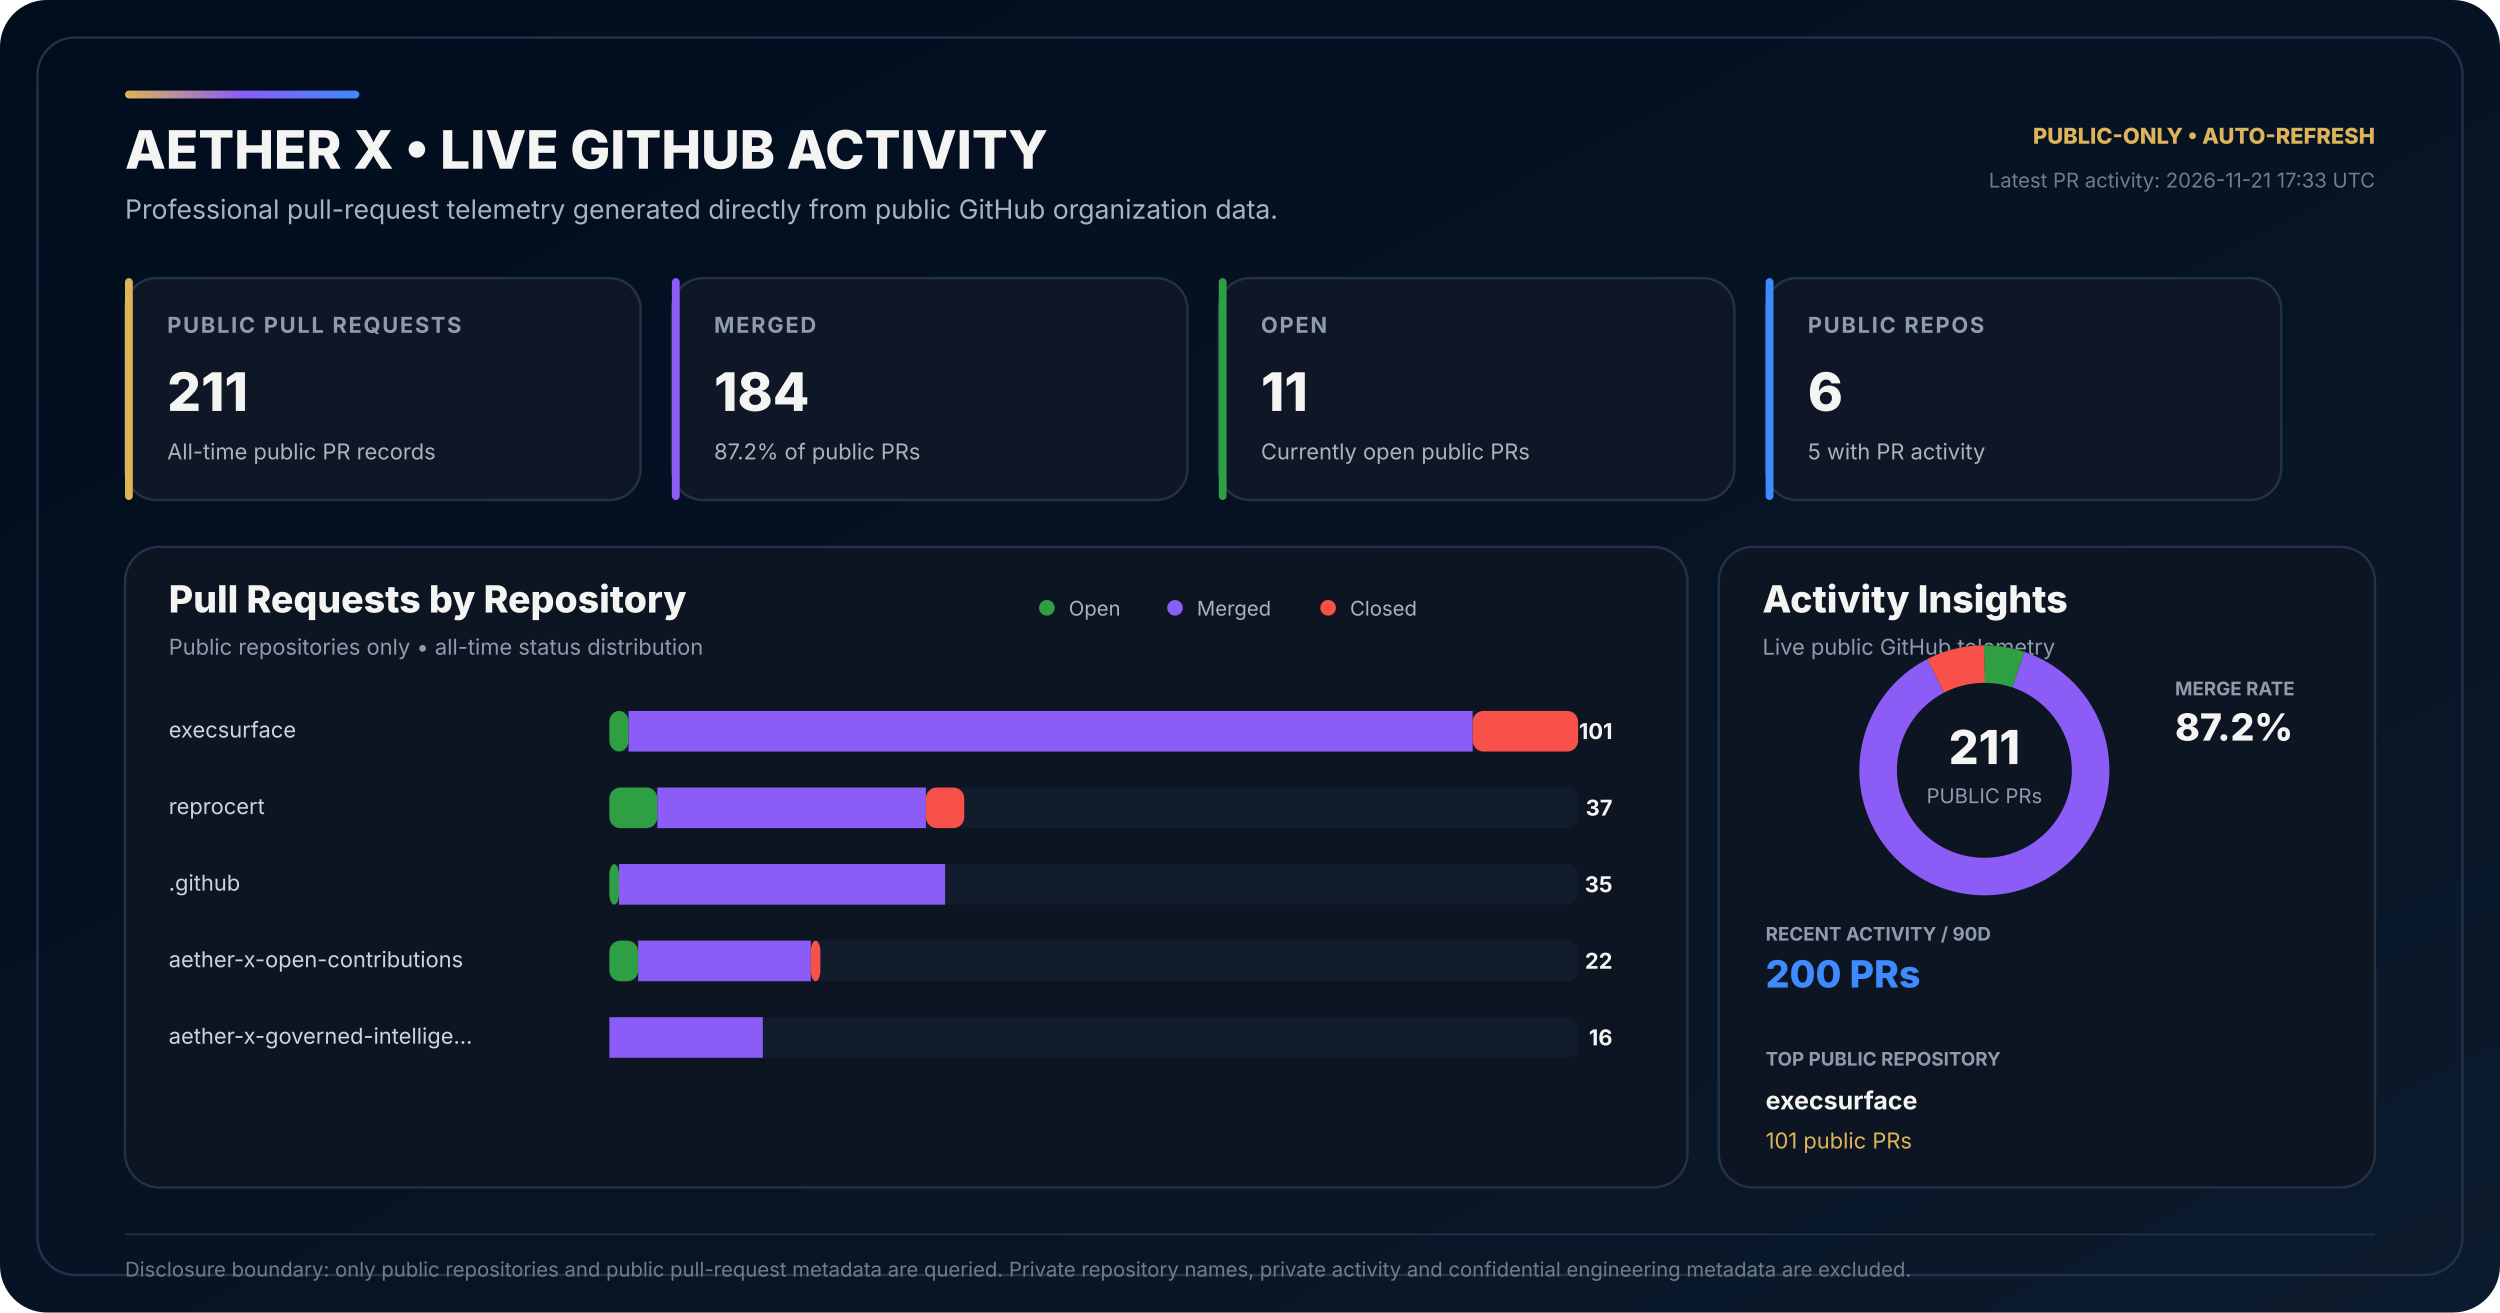
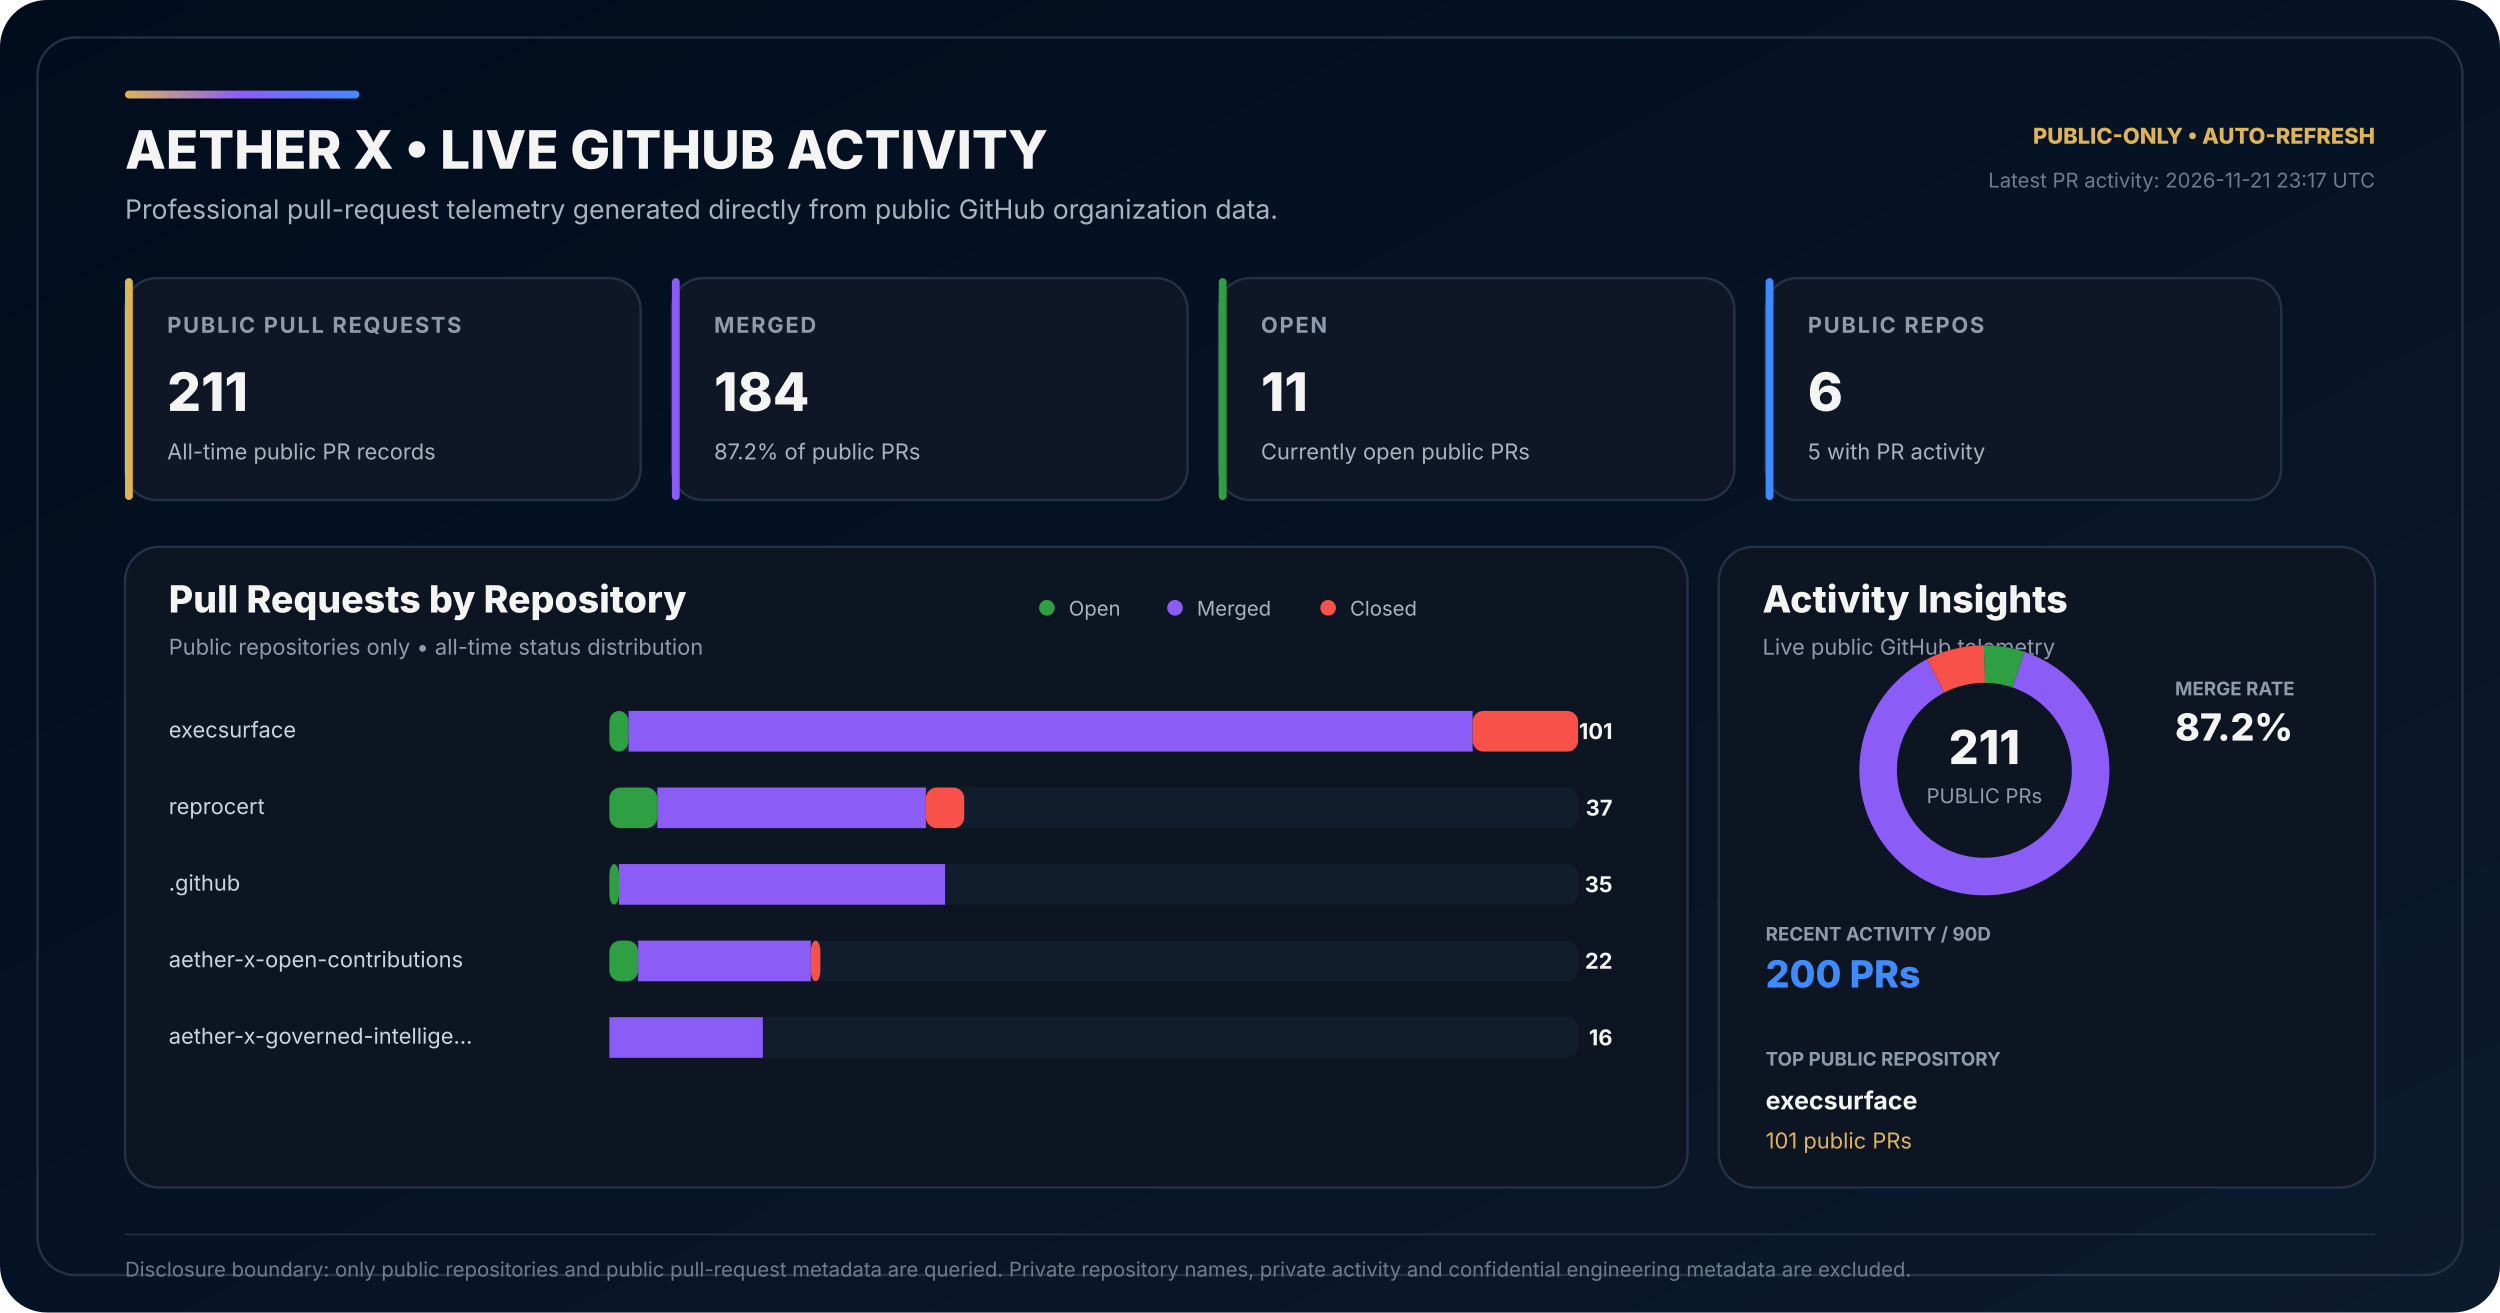
<svg xmlns="http://www.w3.org/2000/svg" width="1600" height="840" viewBox="0 0 1600 840" role="img" aria-labelledby="title desc">
  <defs>
    <linearGradient id="bg" x1="0" y1="0" x2="1" y2="1">
      <stop offset="0" stop-color="#010D1D" />
      <stop offset="0.58" stop-color="#071426" />
      <stop offset="1" stop-color="#0B1A2C" />
    </linearGradient>
    <linearGradient id="accent" x1="0" y1="0" x2="1" y2="0">
      <stop offset="0" stop-color="#DEB459" />
      <stop offset="0.50" stop-color="#8B5CF6" />
      <stop offset="1" stop-color="#3E8BFF" />
    </linearGradient>
  </defs>
  <rect width="1600" height="840" rx="30" fill="url(#bg)" />
  <rect x="24" y="24" width="1552" height="792" rx="24" fill="none" stroke="#243247" stroke-width="1.5" />
  <rect x="80" y="58" width="150" height="5" rx="2.5" fill="url(#accent)" />
  <text x="80" y="108" fill="#F4F4F3" font-family="Inter,Segoe UI,Arial,sans-serif" font-size="34" font-weight="800">AETHER X • LIVE GITHUB ACTIVITY</text>
  <text x="80" y="140" fill="#AAB3BD" font-family="Inter,Segoe UI,Arial,sans-serif" font-size="17">Professional pull-request telemetry generated directly from public GitHub organization data.</text>
  <text x="1520" y="92" text-anchor="end" fill="#DEB459" font-family="Inter,Segoe UI,Arial,sans-serif" font-size="14" font-weight="800">PUBLIC-ONLY • AUTO-REFRESH</text>
-   <text x="1520" y="120" text-anchor="end" fill="#6F7D89" font-family="Inter,Segoe UI,Arial,sans-serif" font-size="13">Latest PR activity: 2026-11-21 17:33 UTC</text>
+   <text x="1520" y="120" text-anchor="end" fill="#6F7D89" font-family="Inter,Segoe UI,Arial,sans-serif" font-size="13">Latest PR activity: 2026-11-21 23:17 UTC</text>
  <g transform="translate(80 178)">
    <rect width="330" height="142" rx="20" fill="#0F1726" stroke="#243247" stroke-width="1.5" />
    <rect width="5" height="142" rx="2.5" fill="#DEB459" />
    <text x="27" y="35" fill="#8E9BAD" font-family="Inter,Segoe UI,Arial,sans-serif" font-size="14" font-weight="700" letter-spacing="1.1">PUBLIC PULL REQUESTS</text>
    <text x="27" y="85" fill="#F4F4F3" font-family="Inter,Segoe UI,Arial,sans-serif" font-size="34" font-weight="800">211</text>
    <text x="27" y="116" fill="#AAB3BD" font-family="Inter,Segoe UI,Arial,sans-serif" font-size="14">All-time public PR records</text>
  </g>
  <g transform="translate(430 178)">
    <rect width="330" height="142" rx="20" fill="#0F1726" stroke="#243247" stroke-width="1.5" />
    <rect width="5" height="142" rx="2.5" fill="#8B5CF6" />
    <text x="27" y="35" fill="#8E9BAD" font-family="Inter,Segoe UI,Arial,sans-serif" font-size="14" font-weight="700" letter-spacing="1.1">MERGED</text>
    <text x="27" y="85" fill="#F4F4F3" font-family="Inter,Segoe UI,Arial,sans-serif" font-size="34" font-weight="800">184</text>
    <text x="27" y="116" fill="#AAB3BD" font-family="Inter,Segoe UI,Arial,sans-serif" font-size="14">87.2% of public PRs</text>
  </g>
  <g transform="translate(780 178)">
    <rect width="330" height="142" rx="20" fill="#0F1726" stroke="#243247" stroke-width="1.5" />
    <rect width="5" height="142" rx="2.5" fill="#2EA043" />
    <text x="27" y="35" fill="#8E9BAD" font-family="Inter,Segoe UI,Arial,sans-serif" font-size="14" font-weight="700" letter-spacing="1.1">OPEN</text>
    <text x="27" y="85" fill="#F4F4F3" font-family="Inter,Segoe UI,Arial,sans-serif" font-size="34" font-weight="800">11</text>
    <text x="27" y="116" fill="#AAB3BD" font-family="Inter,Segoe UI,Arial,sans-serif" font-size="14">Currently open public PRs</text>
  </g>
  <g transform="translate(1130 178)">
    <rect width="330" height="142" rx="20" fill="#0F1726" stroke="#243247" stroke-width="1.5" />
    <rect width="5" height="142" rx="2.5" fill="#3E8BFF" />
    <text x="27" y="35" fill="#8E9BAD" font-family="Inter,Segoe UI,Arial,sans-serif" font-size="14" font-weight="700" letter-spacing="1.1">PUBLIC REPOS</text>
    <text x="27" y="85" fill="#F4F4F3" font-family="Inter,Segoe UI,Arial,sans-serif" font-size="34" font-weight="800">6</text>
    <text x="27" y="116" fill="#AAB3BD" font-family="Inter,Segoe UI,Arial,sans-serif" font-size="14">5 with PR activity</text>
  </g>
  <g transform="translate(80 350)">
    <rect width="1000" height="410" rx="22" fill="#0D1522" stroke="#243247" stroke-width="1.5" />
    <text x="28" y="42" fill="#F4F4F3" font-family="Inter,Segoe UI,Arial,sans-serif" font-size="24" font-weight="800">Pull Requests by Repository</text>
    <text x="28" y="69" fill="#8E9BAD" font-family="Inter,Segoe UI,Arial,sans-serif" font-size="14">Public repositories only • all-time status distribution</text>
    <circle cx="590" cy="39" r="5" fill="#2EA043" />
    <text x="604" y="44" fill="#AAB3BD" font-family="Inter,Segoe UI,Arial,sans-serif" font-size="13">Open</text>
    <circle cx="672" cy="39" r="5" fill="#8B5CF6" />
    <text x="686" y="44" fill="#AAB3BD" font-family="Inter,Segoe UI,Arial,sans-serif" font-size="13">Merged</text>
    <circle cx="770" cy="39" r="5" fill="#F85149" />
    <text x="784" y="44" fill="#AAB3BD" font-family="Inter,Segoe UI,Arial,sans-serif" font-size="13">Closed</text>
  </g>
  <text x="108" y="472" fill="#CBD5E1" font-family="Inter,Segoe UI,Arial,sans-serif" font-size="14">execsurface</text>
  <rect x="390" y="455" width="620" height="26" rx="7" fill="#111C2C" />
  <rect x="390" y="455" width="12.28" height="26" rx="7" fill="#2EA043" />
  <rect x="402.28" y="455" width="540.20" height="26" fill="#8B5CF6" />
  <rect x="942.48" y="455" width="67.52" height="26" rx="7" fill="#F85149" />
  <text x="1032" y="473" text-anchor="end" fill="#F4F4F3" font-family="Inter,Segoe UI,Arial,sans-serif" font-size="14" font-weight="700">101</text>
  <text x="108" y="521" fill="#CBD5E1" font-family="Inter,Segoe UI,Arial,sans-serif" font-size="14">reprocert</text>
  <rect x="390" y="504" width="620" height="26" rx="7" fill="#111C2C" />
  <rect x="390" y="504" width="30.69" height="26" rx="7" fill="#2EA043" />
  <rect x="420.69" y="504" width="171.88" height="26" fill="#8B5CF6" />
  <rect x="592.57" y="504" width="24.55" height="26" rx="7" fill="#F85149" />
  <text x="1032" y="522" text-anchor="end" fill="#F4F4F3" font-family="Inter,Segoe UI,Arial,sans-serif" font-size="14" font-weight="700">37</text>
  <text x="108" y="570" fill="#CBD5E1" font-family="Inter,Segoe UI,Arial,sans-serif" font-size="14">.github</text>
  <rect x="390" y="553" width="620" height="26" rx="7" fill="#111C2C" />
  <rect x="390" y="553" width="6.14" height="26" rx="7" fill="#2EA043" />
  <rect x="396.14" y="553" width="208.71" height="26" fill="#8B5CF6" />
  <rect x="604.85" y="553" width="0.00" height="26" rx="7" fill="#F85149" />
  <text x="1032" y="571" text-anchor="end" fill="#F4F4F3" font-family="Inter,Segoe UI,Arial,sans-serif" font-size="14" font-weight="700">35</text>
  <text x="108" y="619" fill="#CBD5E1" font-family="Inter,Segoe UI,Arial,sans-serif" font-size="14">aether-x-open-contributions</text>
  <rect x="390" y="602" width="620" height="26" rx="7" fill="#111C2C" />
  <rect x="390" y="602" width="18.42" height="26" rx="7" fill="#2EA043" />
  <rect x="408.42" y="602" width="110.50" height="26" fill="#8B5CF6" />
  <rect x="518.91" y="602" width="6.14" height="26" rx="7" fill="#F85149" />
  <text x="1032" y="620" text-anchor="end" fill="#F4F4F3" font-family="Inter,Segoe UI,Arial,sans-serif" font-size="14" font-weight="700">22</text>
  <text x="108" y="668" fill="#CBD5E1" font-family="Inter,Segoe UI,Arial,sans-serif" font-size="14">aether-x-governed-intellige…</text>
  <rect x="390" y="651" width="620" height="26" rx="7" fill="#111C2C" />
  <rect x="390" y="651" width="0.00" height="26" rx="7" fill="#2EA043" />
  <rect x="390.00" y="651" width="98.22" height="26" fill="#8B5CF6" />
  <rect x="488.22" y="651" width="0.00" height="26" rx="7" fill="#F85149" />
  <text x="1032" y="669" text-anchor="end" fill="#F4F4F3" font-family="Inter,Segoe UI,Arial,sans-serif" font-size="14" font-weight="700">16</text>
  <g transform="translate(1100 350)">
    <rect width="420" height="410" rx="22" fill="#0D1522" stroke="#243247" stroke-width="1.5" />
    <text x="28" y="42" fill="#F4F4F3" font-family="Inter,Segoe UI,Arial,sans-serif" font-size="24" font-weight="800">Activity Insights</text>
    <text x="28" y="69" fill="#8E9BAD" font-family="Inter,Segoe UI,Arial,sans-serif" font-size="14">Live public GitHub telemetry</text>
  </g>
  <circle cx="1270" cy="493" r="68" fill="none" stroke="#162235" stroke-width="24" />
  <circle cx="1270" cy="493" r="68" fill="none" stroke="#2EA043" stroke-width="24" stroke-dasharray="22.27 404.98" stroke-dashoffset="-0.00" transform="rotate(-90 1270 493)" />
  <circle cx="1270" cy="493" r="68" fill="none" stroke="#8B5CF6" stroke-width="24" stroke-dasharray="372.58 54.67" stroke-dashoffset="-22.27" transform="rotate(-90 1270 493)" />
  <circle cx="1270" cy="493" r="68" fill="none" stroke="#F85149" stroke-width="24" stroke-dasharray="32.40 394.86" stroke-dashoffset="-394.86" transform="rotate(-90 1270 493)" />
  <text x="1270" y="489" text-anchor="middle" fill="#F4F4F3" font-family="Inter,Segoe UI,Arial,sans-serif" font-size="30" font-weight="800">211</text>
  <text x="1270" y="514" text-anchor="middle" fill="#8E9BAD" font-family="Inter,Segoe UI,Arial,sans-serif" font-size="13">PUBLIC PRs</text>
  <text x="1392" y="445" fill="#8E9BAD" font-family="Inter,Segoe UI,Arial,sans-serif" font-size="12" font-weight="700">MERGE RATE</text>
  <text x="1392" y="474" fill="#F4F4F3" font-family="Inter,Segoe UI,Arial,sans-serif" font-size="24" font-weight="800">87.2%</text>
  <text x="1130" y="602" fill="#8E9BAD" font-family="Inter,Segoe UI,Arial,sans-serif" font-size="12" font-weight="700">RECENT ACTIVITY / 90D</text>
  <text x="1130" y="632" fill="#3E8BFF" font-family="Inter,Segoe UI,Arial,sans-serif" font-size="24" font-weight="800">200 PRs</text>
  <text x="1130" y="682" fill="#8E9BAD" font-family="Inter,Segoe UI,Arial,sans-serif" font-size="12" font-weight="700">TOP PUBLIC REPOSITORY</text>
  <text x="1130" y="710" fill="#F4F4F3" font-family="Inter,Segoe UI,Arial,sans-serif" font-size="16" font-weight="700">execsurface</text>
  <text x="1130" y="735" fill="#DEB459" font-family="Inter,Segoe UI,Arial,sans-serif" font-size="14">101 public PRs</text>
  <line x1="80" y1="790" x2="1520" y2="790" stroke="#243247" stroke-width="1" />
  <text x="80" y="817" fill="#6F7D89" font-family="Inter,Segoe UI,Arial,sans-serif" font-size="13">Disclosure boundary: only public repositories and public pull-request metadata are queried. Private repository names, private activity and confidential engineering metadata are excluded.</text>
</svg>
